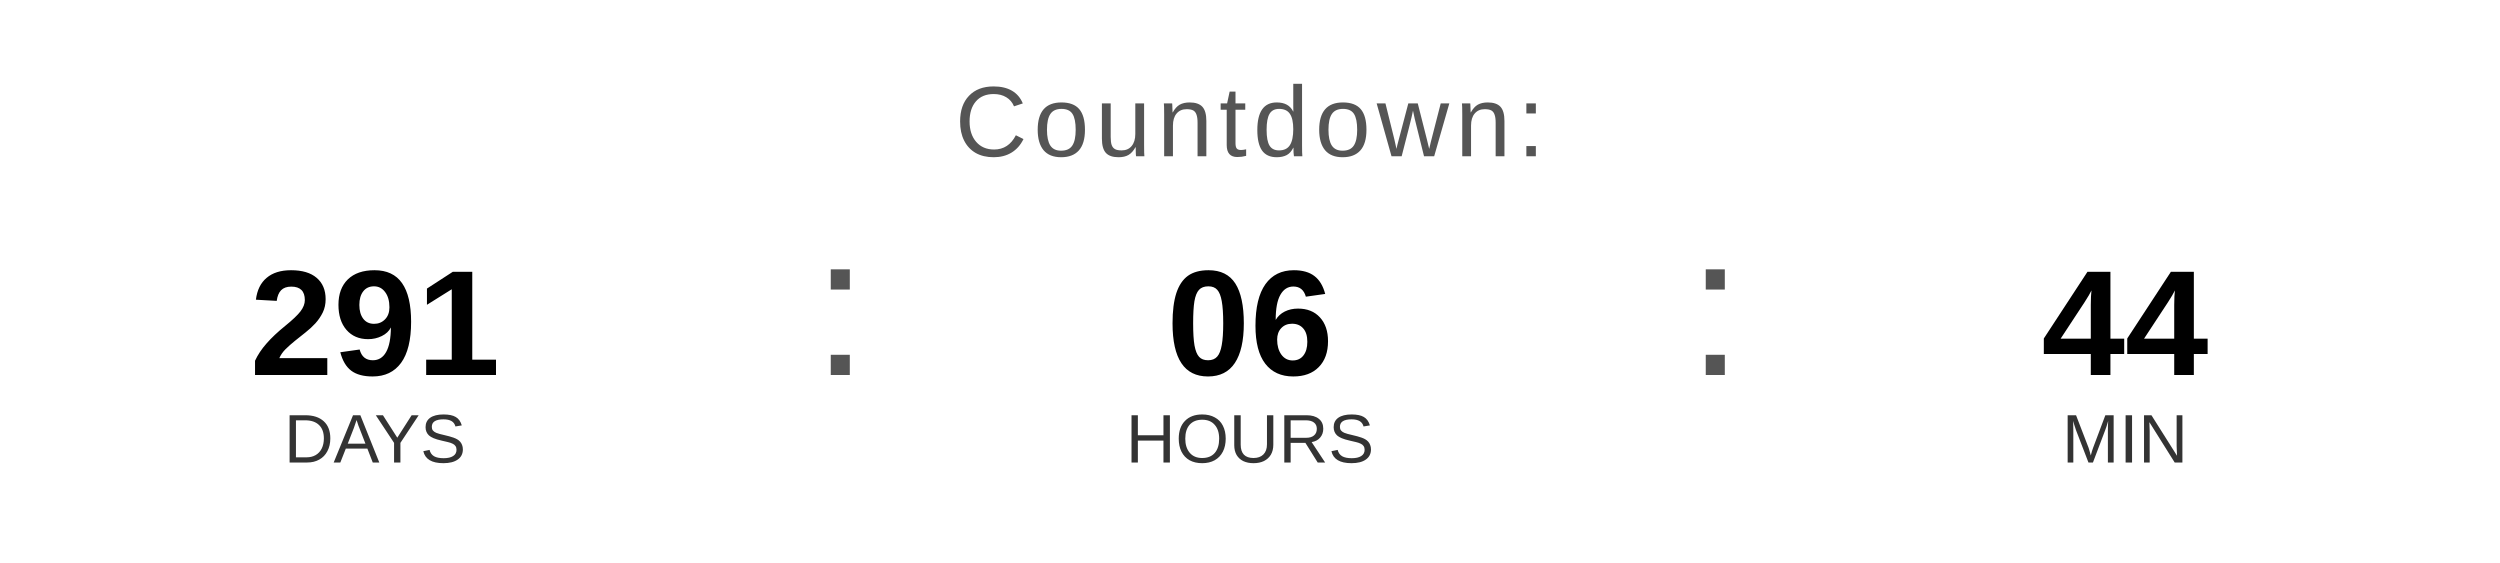
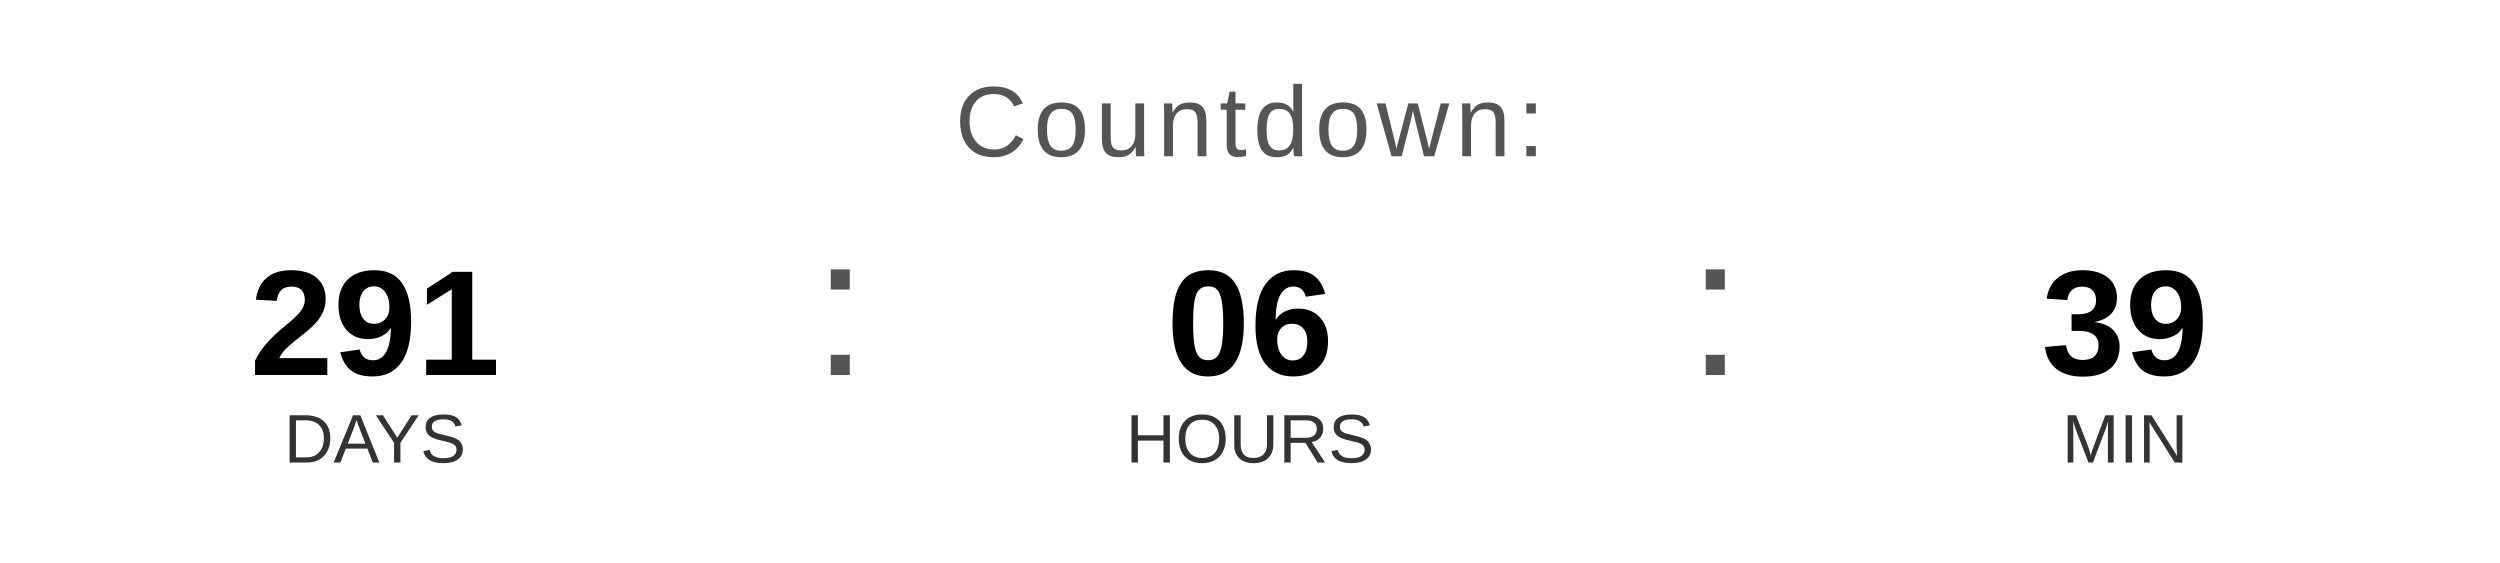
<svg xmlns="http://www.w3.org/2000/svg" width="400" height="90" viewBox="0 0 400 90">
  <text x="200" y="25" font-family="Arial, Helvetica, sans-serif" font-size="16" fill="#555555" text-anchor="middle" letter-spacing="1">
    Countdown:
  </text>
  <text x="60" y="60" font-family="Arial, Helvetica, sans-serif" font-size="24" font-weight="bold" fill="#000000" text-anchor="middle">291</text>
  <text x="60" y="74" font-family="Arial, Helvetica, sans-serif" font-size="11" fill="#333333" text-anchor="middle">DAYS</text>
  <text x="130" y="60" font-family="Arial, sans-serif" font-size="32" fill="#555555">:</text>
  <text x="200" y="60" font-family="Arial, Helvetica, sans-serif" font-size="24" font-weight="bold" fill="#000000" text-anchor="middle">06</text>
  <text x="200" y="74" font-family="Arial, Helvetica, sans-serif" font-size="11" fill="#333333" text-anchor="middle">HOURS</text>
  <text x="270" y="60" font-family="Arial, sans-serif" font-size="32" fill="#555555">:</text>
-   <text x="340" y="60" font-family="Arial, Helvetica, sans-serif" font-size="24" font-weight="bold" fill="#000000" text-anchor="middle">44</text>
+   <text x="340" y="60" font-family="Arial, Helvetica, sans-serif" font-size="24" font-weight="bold" fill="#000000" text-anchor="middle">39</text>
  <text x="340" y="74" font-family="Arial, Helvetica, sans-serif" font-size="11" fill="#333333" text-anchor="middle">MIN</text>
</svg>
